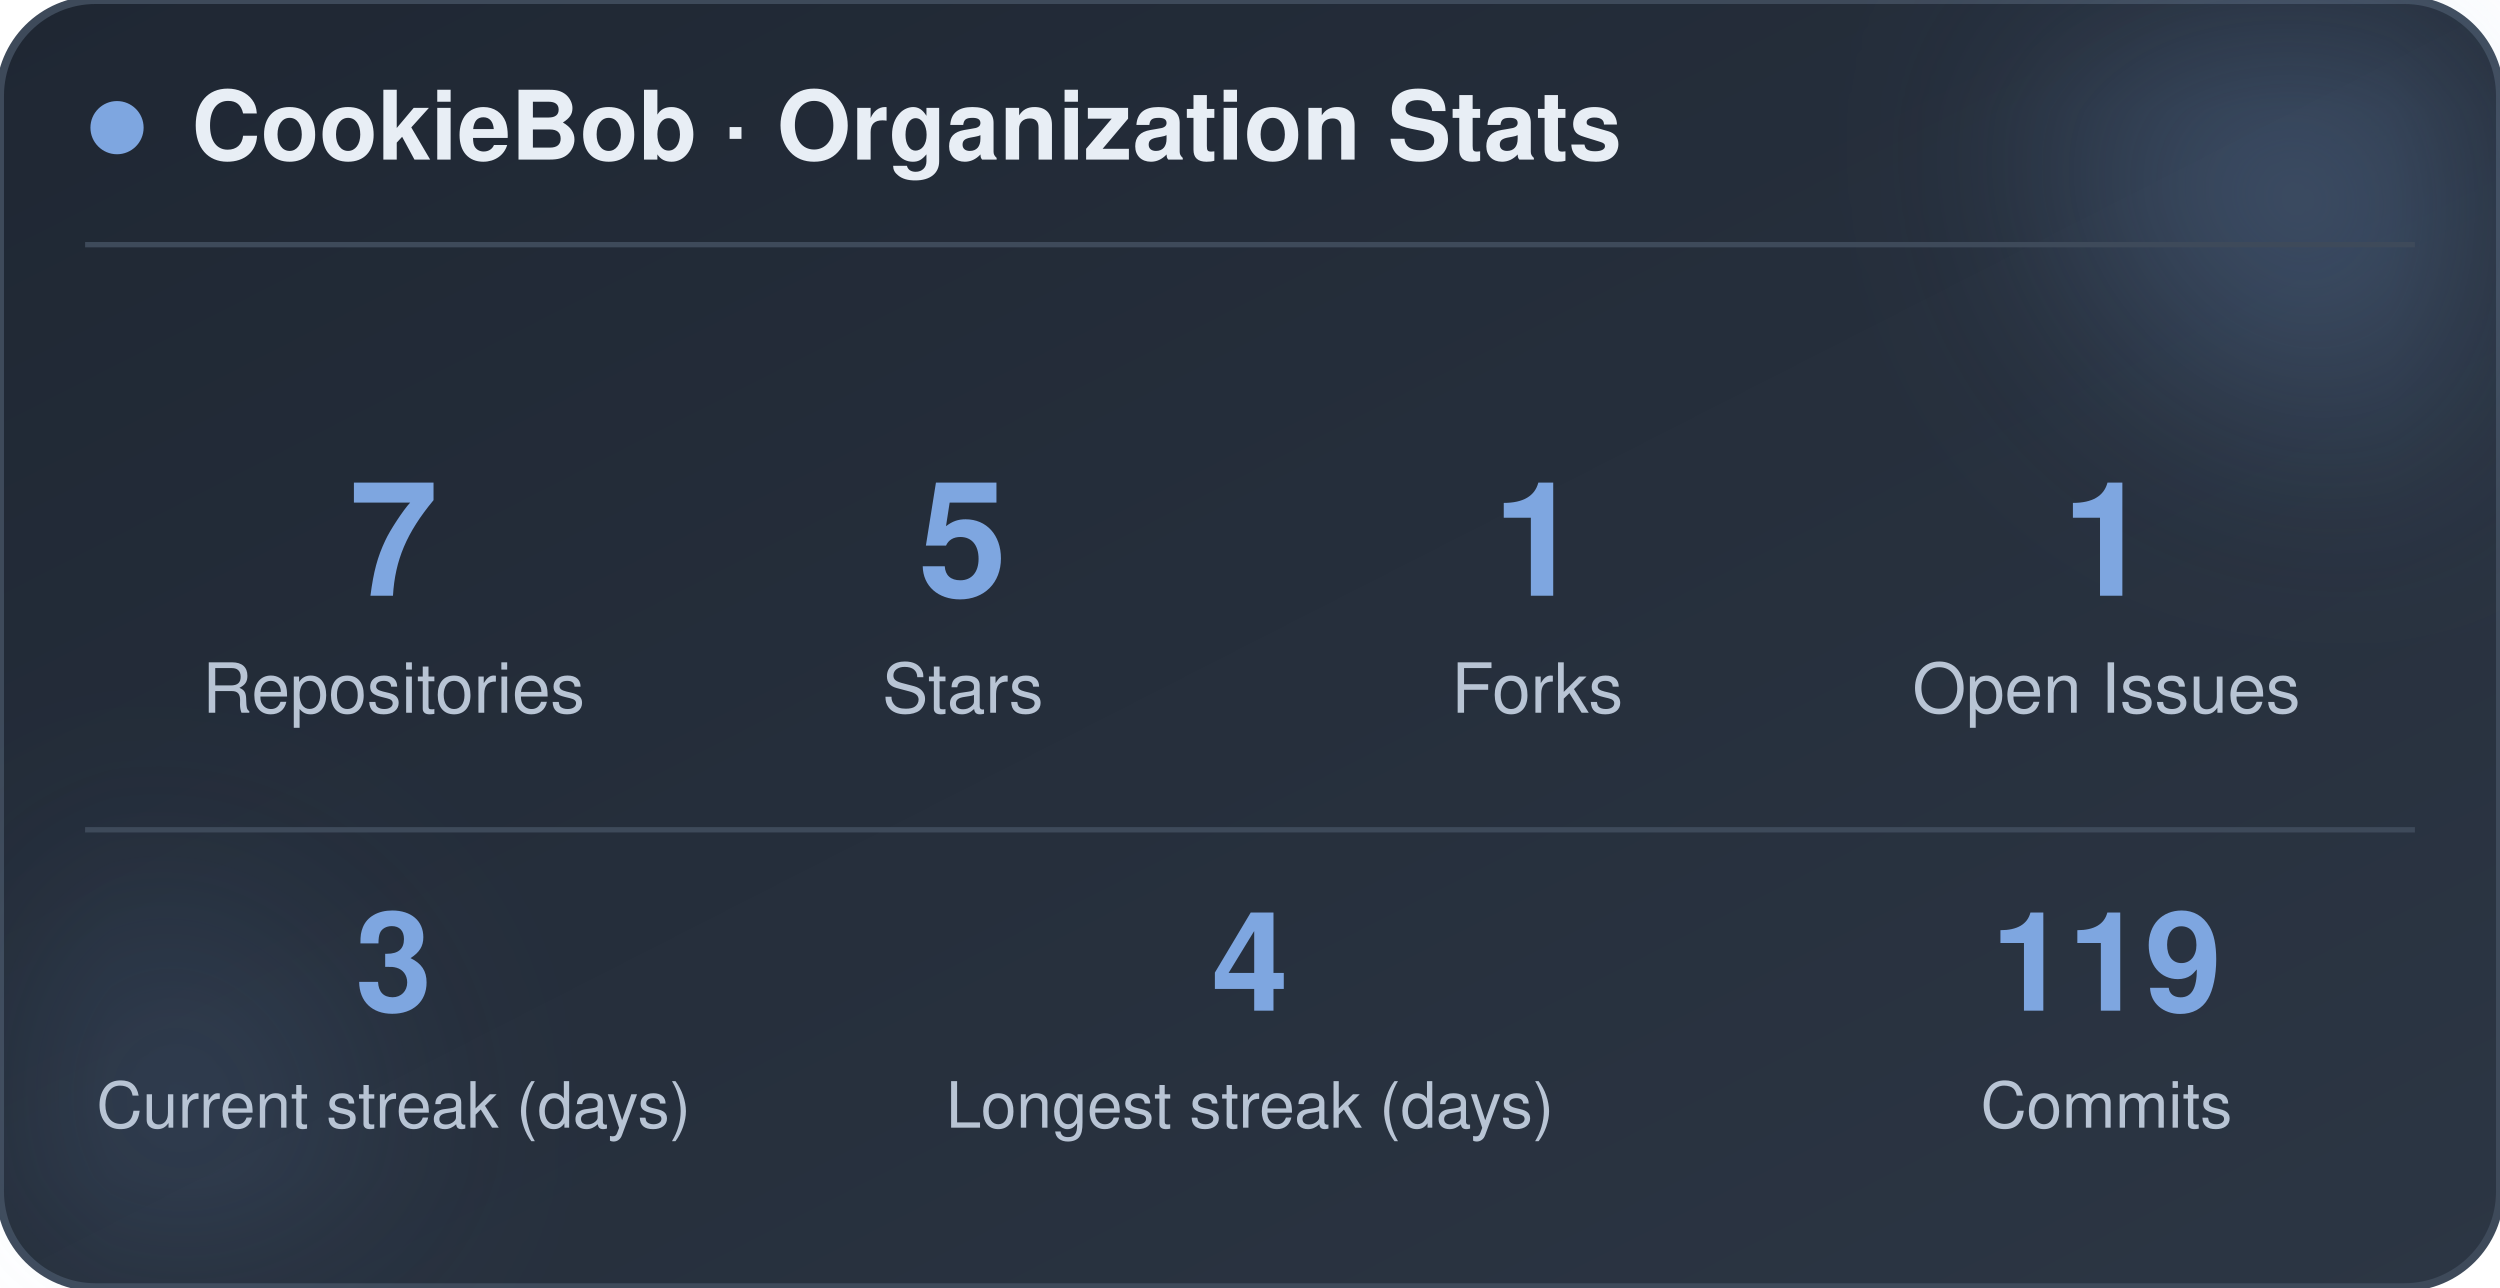
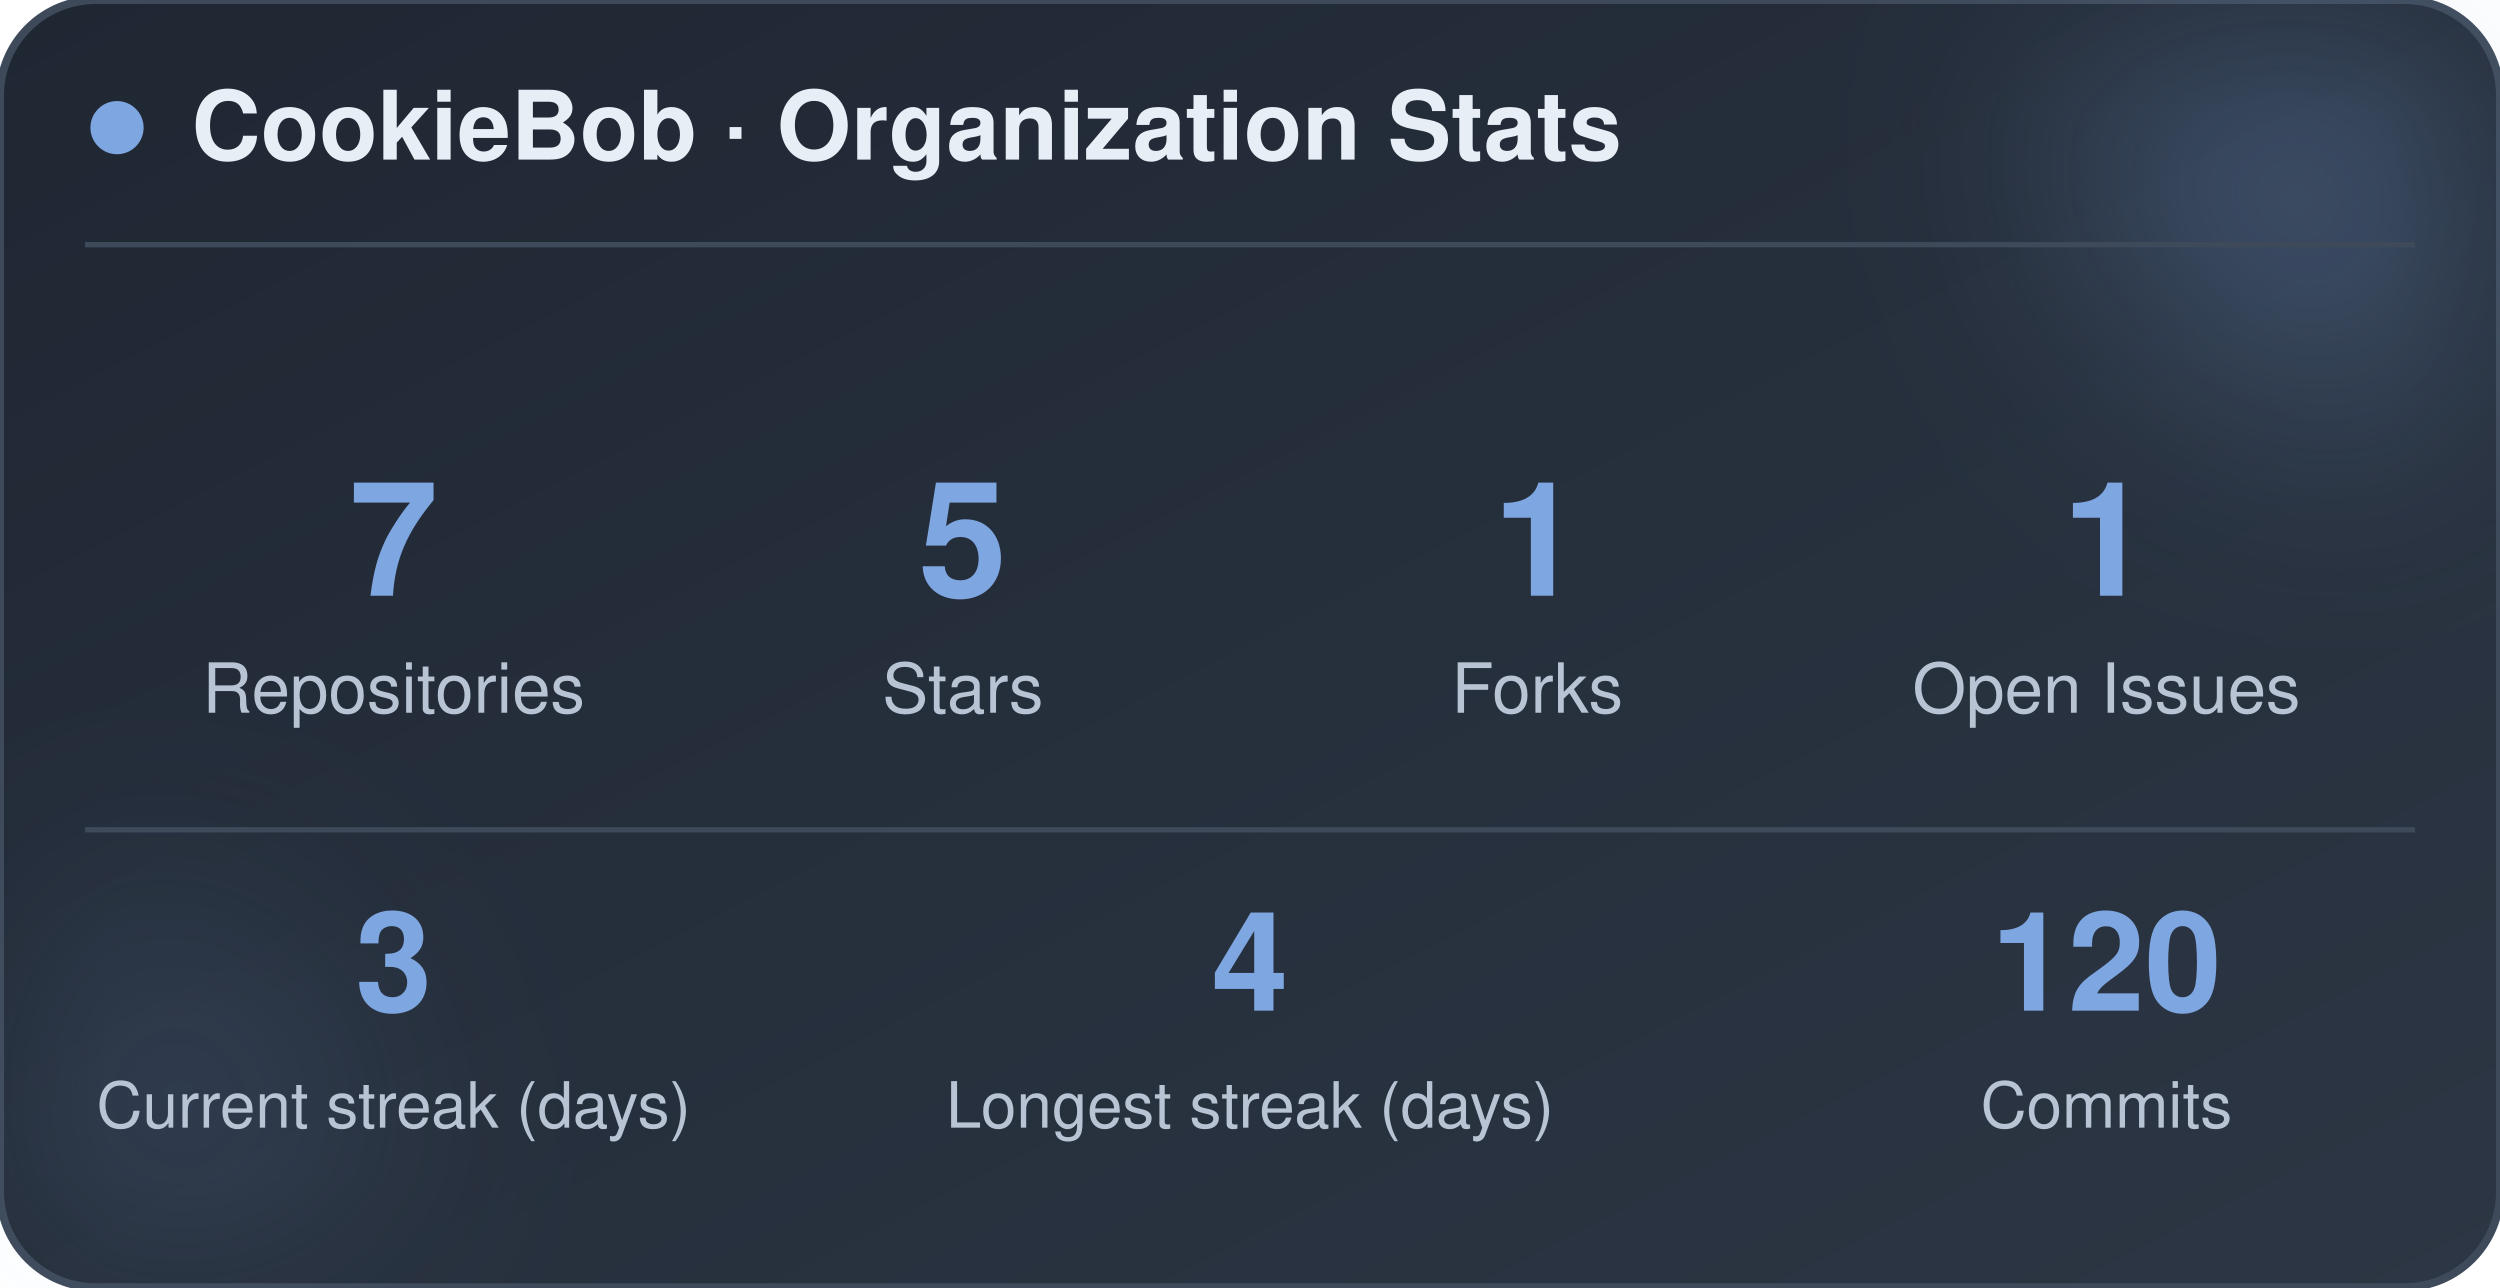
<svg xmlns="http://www.w3.org/2000/svg" width="470" height="242" viewBox="0 0 470 242" role="img" aria-label="CookieBob stats">
  <defs>
    <linearGradient id="bg" x1="0%" y1="0%" x2="100%" y2="100%">
      <stop offset="0%" stop-color="#1f2733" />
      <stop offset="100%" stop-color="#2c3644" />
    </linearGradient>
    <filter id="blur" x="-60%" y="-60%" width="220%" height="220%">
      <feGaussianBlur stdDeviation="22" />
    </filter>
  </defs>
  <rect x="0" y="0" width="470" height="242" rx="18" fill="url(#bg)" stroke="#3e4a5a" stroke-width="1.5" />
  <circle cx="444" cy="24" r="54" fill="#7ea6e0" opacity="0.26" filter="url(#blur)" />
  <circle cx="26" cy="212" r="42" fill="#7ea6e0" opacity="0.14" filter="url(#blur)" />
  <circle cx="22" cy="24" r="5" fill="#7ea6e0" />
  <text x="36" y="30" font-family="-apple-system, BlinkMacSystemFont, 'Segoe UI', Helvetica, Arial, sans-serif" font-size="18" font-weight="700" fill="#e8eef5">CookieBob · Organization Stats</text>
  <line x1="16" y1="46" x2="454" y2="46" stroke="#3e4a5a" stroke-width="1" />
  <text x="74" y="112" text-anchor="middle" font-family="-apple-system, BlinkMacSystemFont, 'Segoe UI', Helvetica, Arial, sans-serif" font-size="30" font-weight="800" fill="#7ea6e0">7</text>
  <text x="74" y="134" text-anchor="middle" font-family="-apple-system, BlinkMacSystemFont, 'Segoe UI', Helvetica, Arial, sans-serif" font-size="13" fill="#b8c4d4">Repositories</text>
  <text x="181" y="112" text-anchor="middle" font-family="-apple-system, BlinkMacSystemFont, 'Segoe UI', Helvetica, Arial, sans-serif" font-size="30" font-weight="800" fill="#7ea6e0">5</text>
  <text x="181" y="134" text-anchor="middle" font-family="-apple-system, BlinkMacSystemFont, 'Segoe UI', Helvetica, Arial, sans-serif" font-size="13" fill="#b8c4d4">Stars</text>
  <text x="289" y="112" text-anchor="middle" font-family="-apple-system, BlinkMacSystemFont, 'Segoe UI', Helvetica, Arial, sans-serif" font-size="30" font-weight="800" fill="#7ea6e0">1</text>
  <text x="289" y="134" text-anchor="middle" font-family="-apple-system, BlinkMacSystemFont, 'Segoe UI', Helvetica, Arial, sans-serif" font-size="13" fill="#b8c4d4">Forks</text>
  <text x="396" y="112" text-anchor="middle" font-family="-apple-system, BlinkMacSystemFont, 'Segoe UI', Helvetica, Arial, sans-serif" font-size="30" font-weight="800" fill="#7ea6e0">1</text>
  <text x="396" y="134" text-anchor="middle" font-family="-apple-system, BlinkMacSystemFont, 'Segoe UI', Helvetica, Arial, sans-serif" font-size="13" fill="#b8c4d4">Open Issues</text>
  <line x1="16" y1="156" x2="454" y2="156" stroke="#3e4a5a" stroke-width="1" />
  <text x="74" y="190" text-anchor="middle" font-family="-apple-system, BlinkMacSystemFont, 'Segoe UI', Helvetica, Arial, sans-serif" font-size="26" font-weight="800" fill="#7ea6e0">3</text>
  <text x="74" y="212" text-anchor="middle" font-family="-apple-system, BlinkMacSystemFont, 'Segoe UI', Helvetica, Arial, sans-serif" font-size="12" fill="#b8c4d4">Current streak (days)</text>
  <text x="235" y="190" text-anchor="middle" font-family="-apple-system, BlinkMacSystemFont, 'Segoe UI', Helvetica, Arial, sans-serif" font-size="26" font-weight="800" fill="#7ea6e0">4</text>
  <text x="235" y="212" text-anchor="middle" font-family="-apple-system, BlinkMacSystemFont, 'Segoe UI', Helvetica, Arial, sans-serif" font-size="12" fill="#b8c4d4">Longest streak (days)</text>
-   <text x="396" y="190" text-anchor="middle" font-family="-apple-system, BlinkMacSystemFont, 'Segoe UI', Helvetica, Arial, sans-serif" font-size="26" font-weight="800" fill="#7ea6e0">119</text>
+   <text x="396" y="190" text-anchor="middle" font-family="-apple-system, BlinkMacSystemFont, 'Segoe UI', Helvetica, Arial, sans-serif" font-size="26" font-weight="800" fill="#7ea6e0">120</text>
  <text x="396" y="212" text-anchor="middle" font-family="-apple-system, BlinkMacSystemFont, 'Segoe UI', Helvetica, Arial, sans-serif" font-size="12" fill="#b8c4d4">Commits</text>
</svg>
